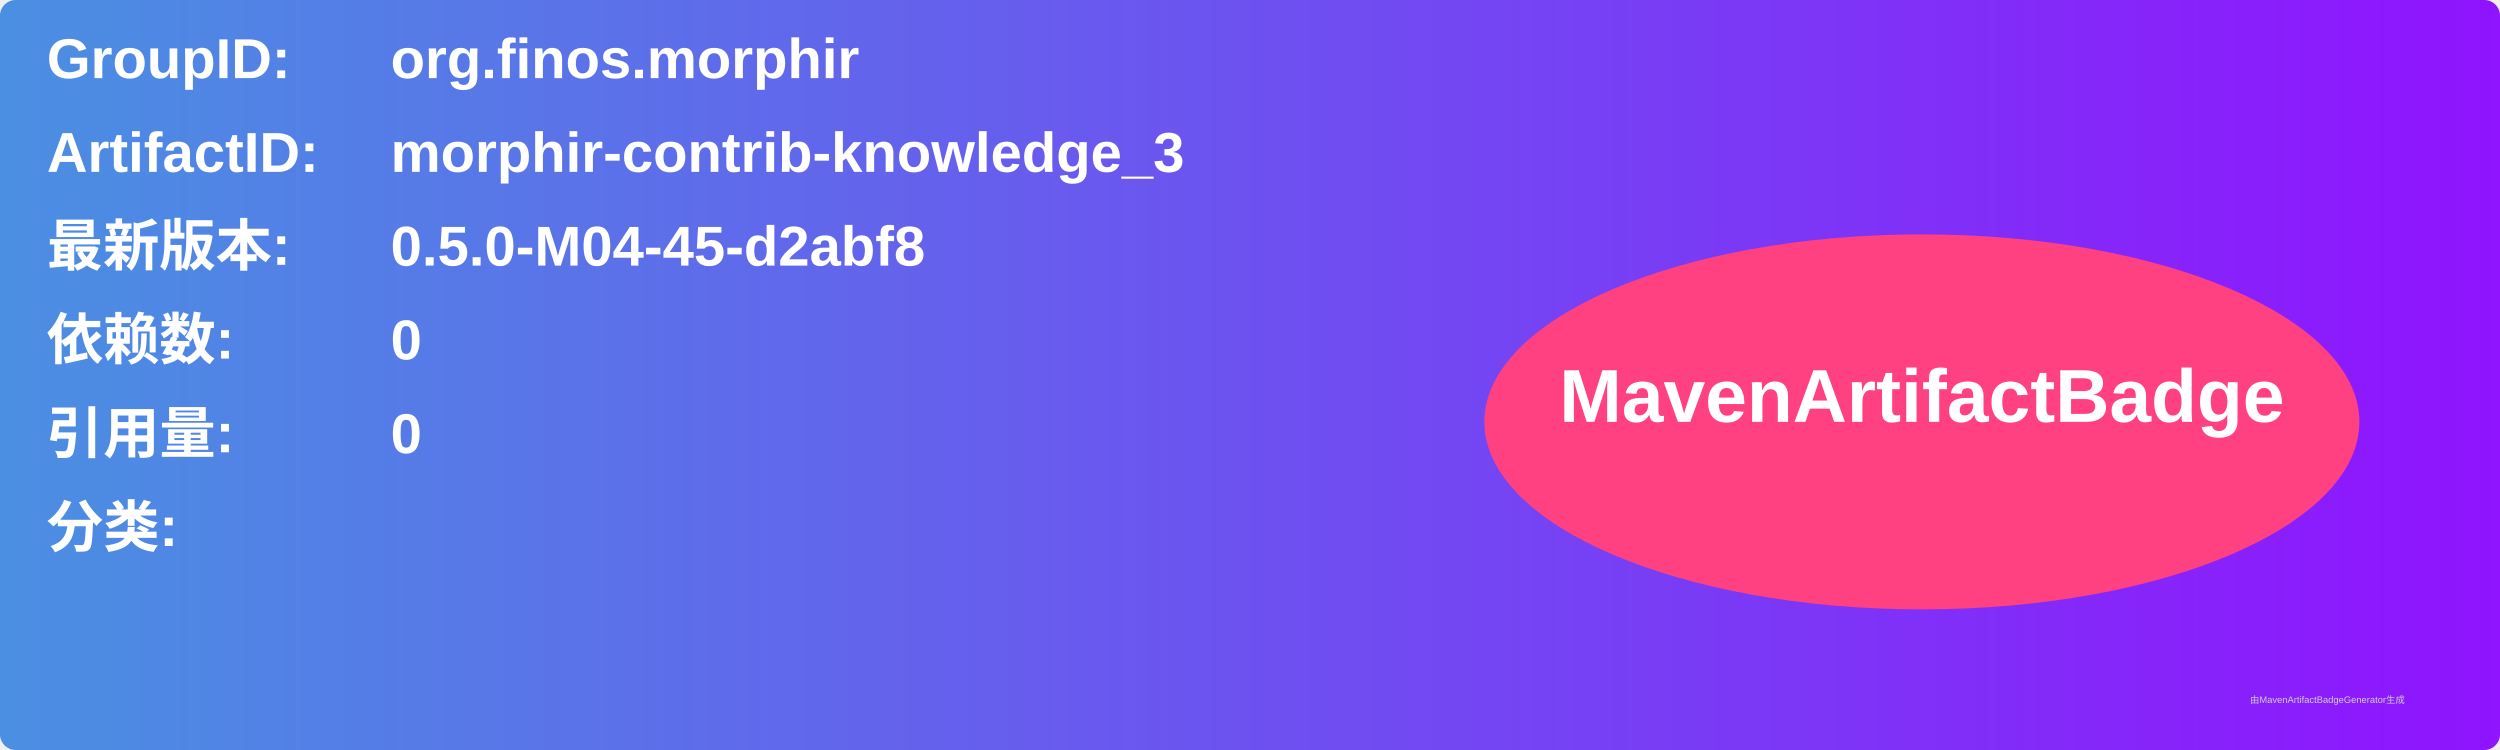
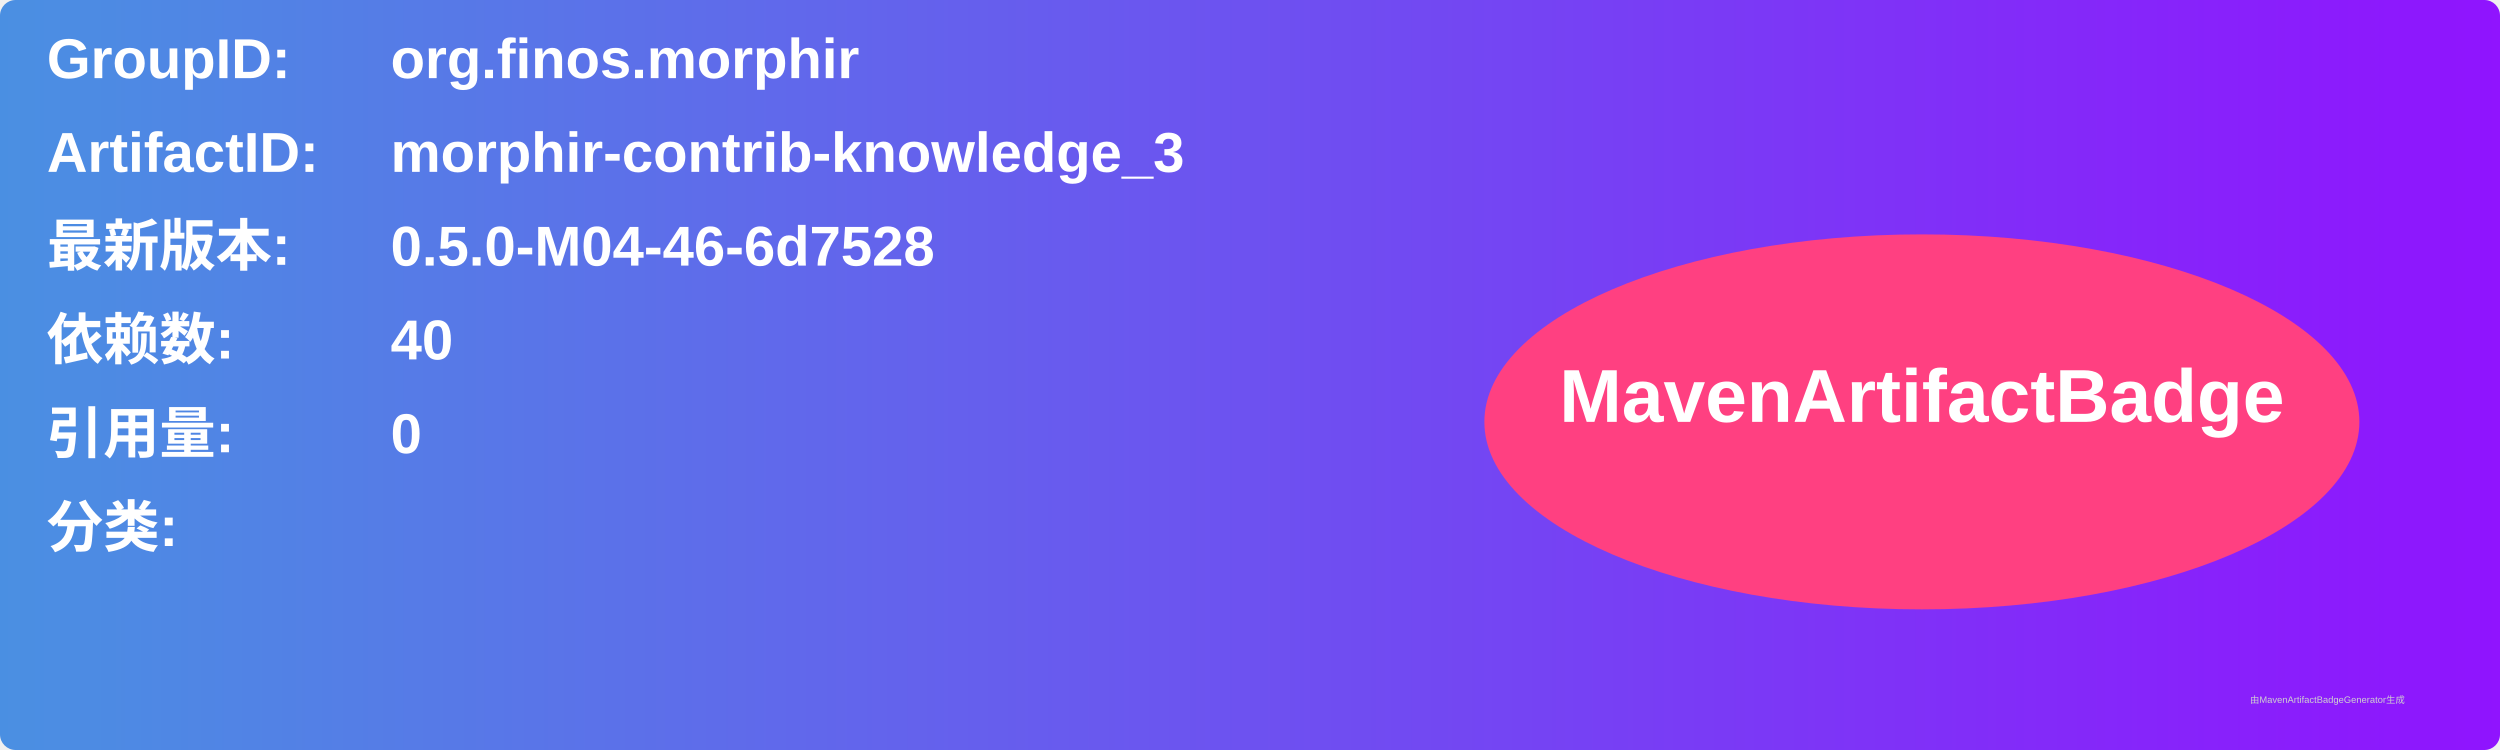
<svg xmlns="http://www.w3.org/2000/svg" width="800" height="240" viewBox="0 0 800 240">
  <linearGradient id="grad" x1="0%" y1="0%" x2="100%" y2="0%">
    <stop offset="0%" stop-color="#4a90e2" />
    <stop offset="100%" stop-color="#9013fe" />
  </linearGradient>
  <rect width="100%" height="100%" rx="5" ry="5" fill="url(#grad)" />
  <g transform="translate(15, 15)">
    <text x="0" y="10" font-family="Arial" font-size="18" fill="white" font-weight="bold" width="260">GroupID:</text>
    <text x="110" y="10" font-family="Arial" font-size="18" fill="white" font-weight="bold" width="460">org.finos.morphir</text>
    <text x="0" y="40" font-family="Arial" font-size="18" fill="white" font-weight="bold" width="260">ArtifactID:</text>
    <text x="110" y="40" font-family="Arial" font-size="18" fill="white" font-weight="bold" width="460">morphir-contrib-knowledge_3</text>
    <text x="0" y="70" font-family="Arial" font-size="18" fill="white" font-weight="bold">最新版本:</text>
    <text x="110" y="70" font-family="Arial" font-size="18" fill="white" font-weight="bold">
-       <tspan font-weight="bold">0.5.0-M04-45-d2abf8</tspan>
+       <tspan font-weight="bold">0.5.0-M04-46-6d7528</tspan>
    </text>
    <text x="0" y="100" font-family="Arial" font-size="18" fill="white" font-weight="bold">依赖数: </text>
    <text x="110" y="100" font-family="Arial" font-size="18" fill="white">
-       <tspan font-weight="bold">0</tspan>
+       <tspan font-weight="bold">40</tspan>
    </text>
    <text x="0" y="130" font-family="Arial" font-size="18" fill="white" font-weight="bold">引用量: </text>
    <text x="110" y="130" font-family="Arial" font-size="18" fill="white">
      <tspan font-weight="bold">0</tspan>
    </text>
    <text x="0" y="160" font-family="Arial" font-size="18" fill="white" font-weight="bold">分类:</text>
    <text x="10" y="190" font-family="Arial" font-size="10" fill="white">
      <tspan font-weight="bold" />
    </text>
    <ellipse cx="600" cy="120" rx="140" ry="60" fill="#ff4081" />
    <text x="600" y="120" text-anchor="middle" font-family="Arial" font-size="24" fill="white" font-weight="bold">MavenArtifactBadge</text>
  </g>
  <text x="720" y="225" font-family="Arial" font-size="3" fill="#d0d0d0">由MavenArtifactBadgeGenerator生成</text>
</svg>
